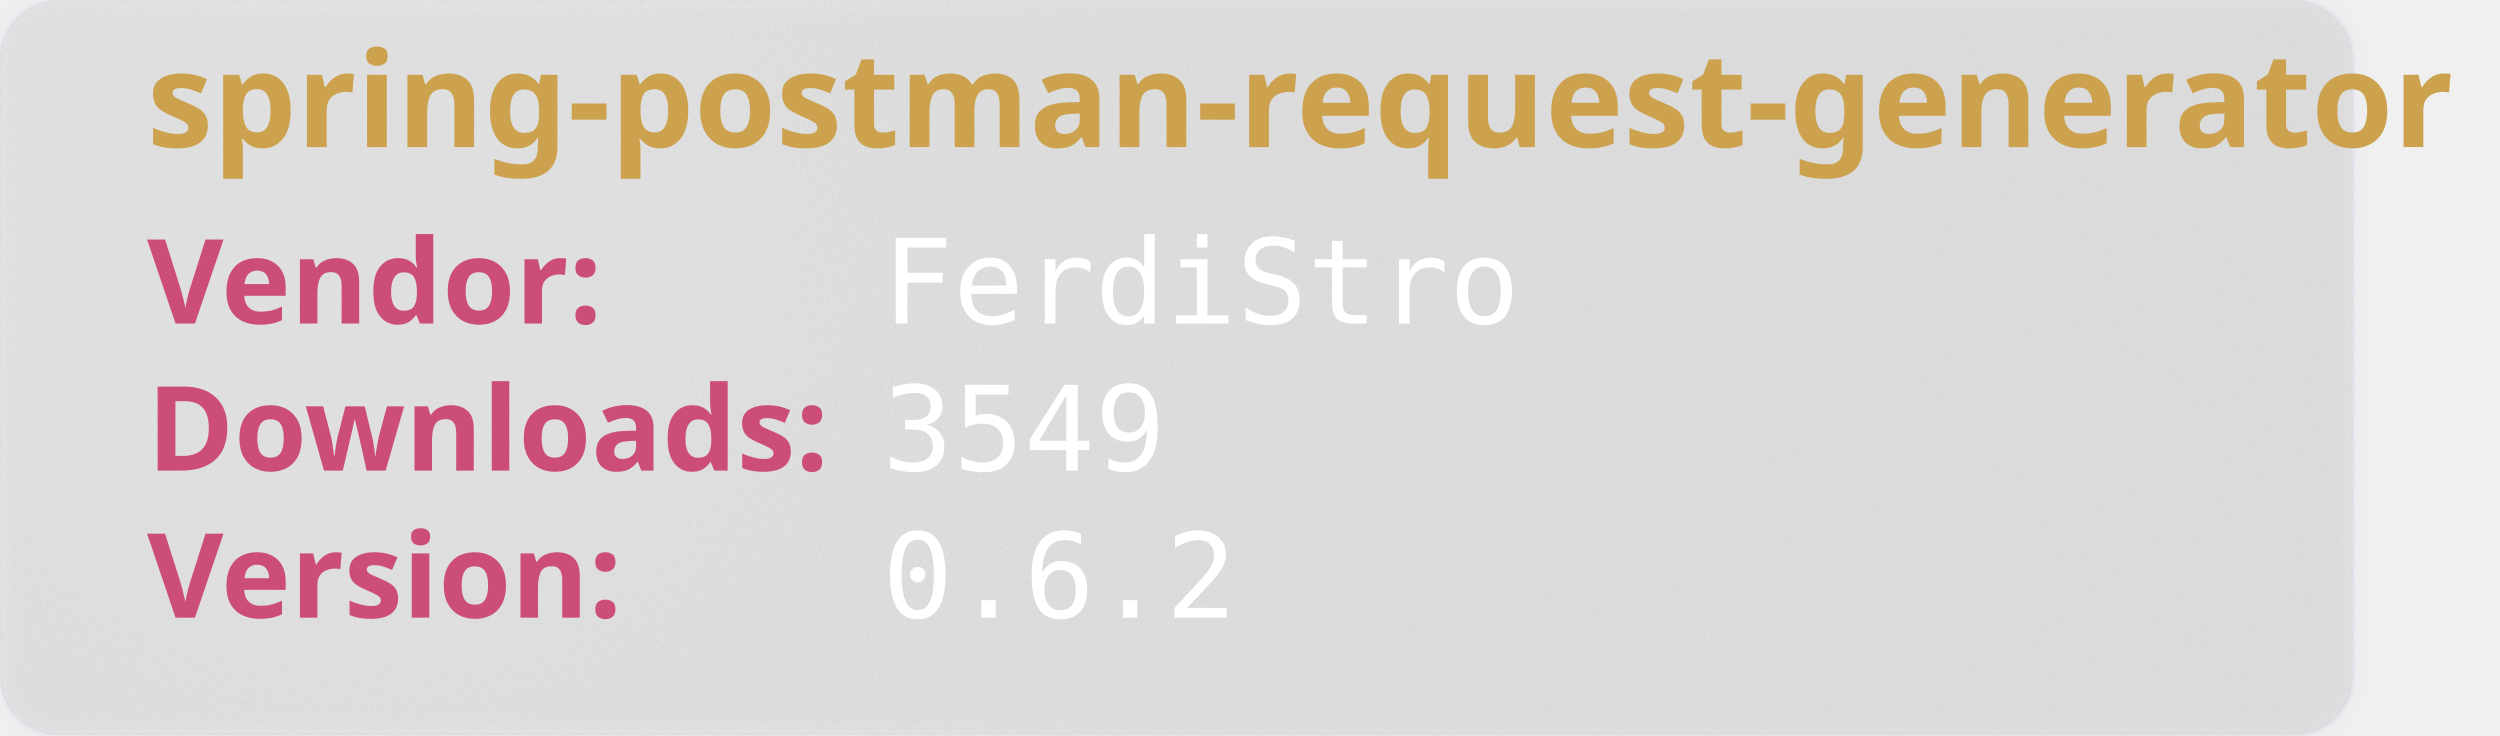
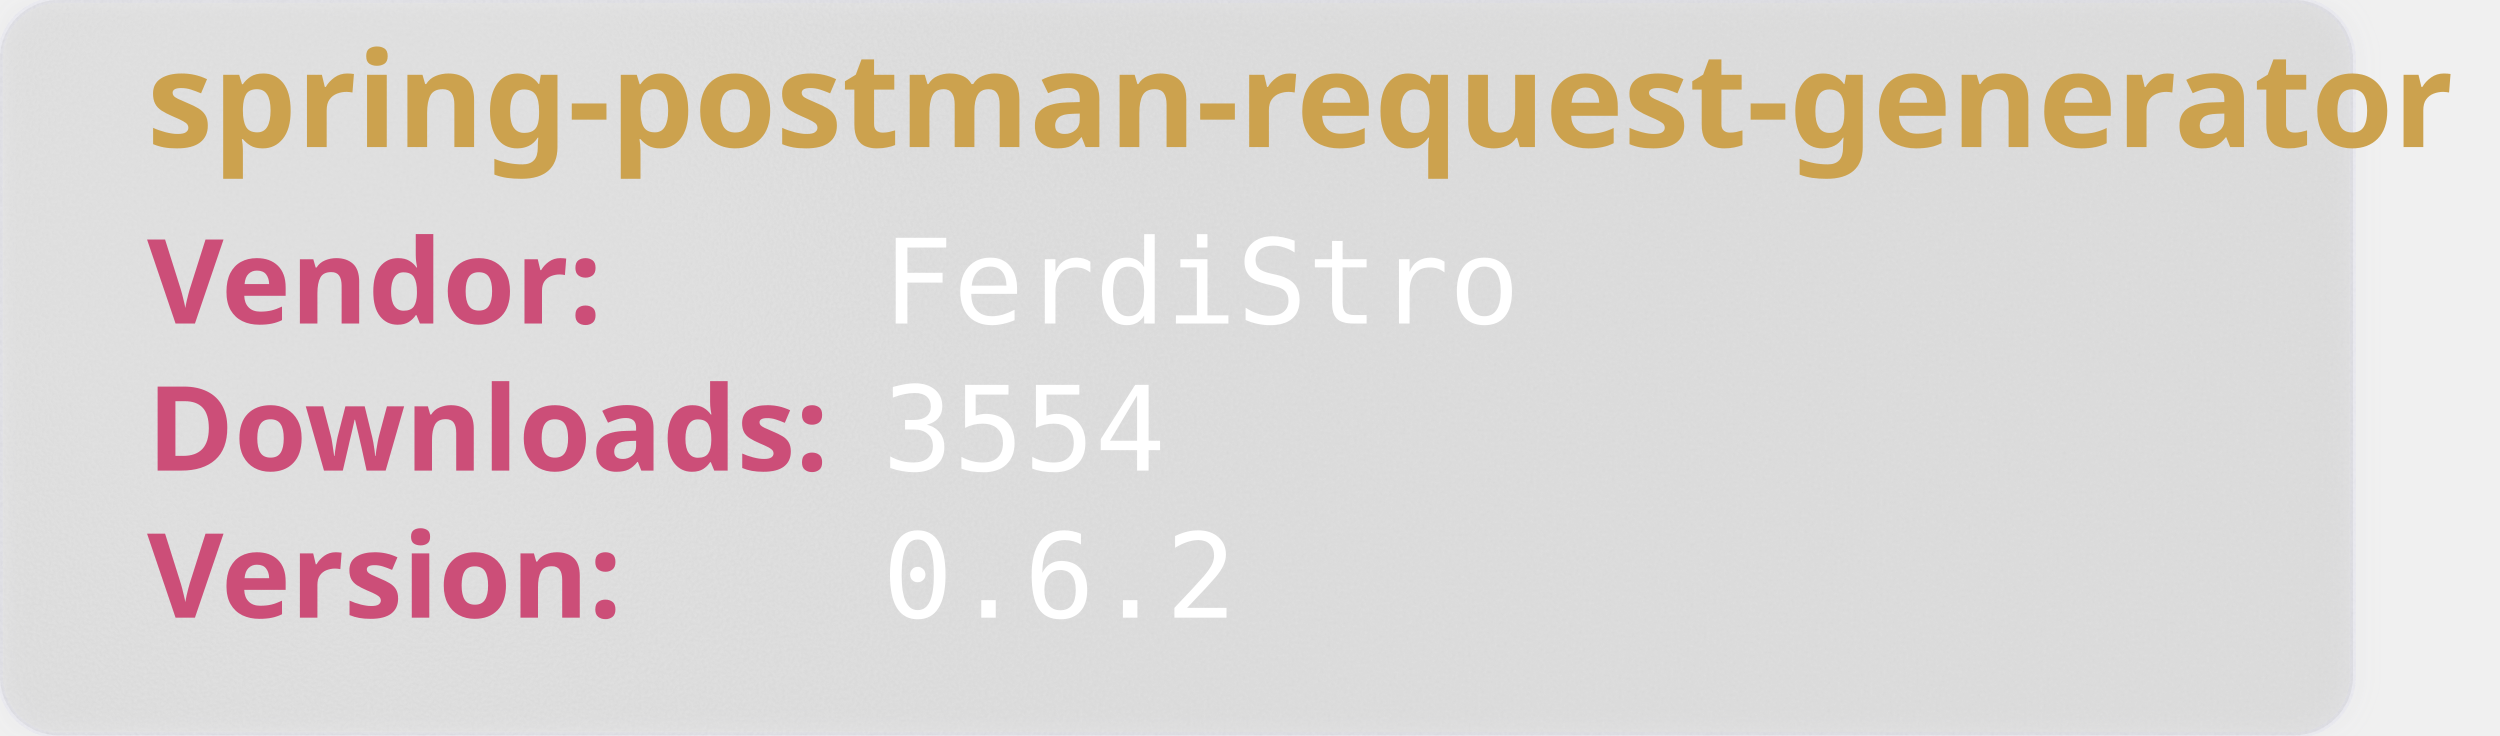
<svg xmlns="http://www.w3.org/2000/svg" width="850" height="250" viewBox="0 0 850 250" aria-hidden="true">
  <style>
        .heavy {
        font-weight: bold;
        font-family: "Orbitron", sans-serif;
        font-size: 2.5rem;
        }
    </style>
  <defs>
    <filter id="glass" x="-10%" y="-10%" width="120%" height="120%">
      <feGaussianBlur in="SourceGraphic" stdDeviation="4" result="blur" />
      <feTurbulence type="fractalNoise" baseFrequency="0.9" numOctaves="1" seed="3" result="noise" />
      <feColorMatrix type="saturate" values="0" in="noise" result="noiseGray" />
      <feComposite in="noiseGray" in2="SourceAlpha" operator="in" result="noiseClipped" />
      <feBlend in="blur" in2="noiseClipped" mode="overlay" result="glassBase" />
      <feSpecularLighting in="noiseClipped" surfaceScale="3" specularConstant="1.2" specularExponent="20" lighting-color="#ffffff" result="lightRaw">
        <fePointLight x="120" y="80" z="200" />
      </feSpecularLighting>
      <feComposite in="lightRaw" in2="SourceAlpha" operator="in" result="light" />
      <feBlend in="glassBase" in2="light" mode="screen" result="glassLit" />
      <feColorMatrix type="matrix" values="1 0 0 0 0                                0 1 0 0 0                                0 0 1 0 0                                0 0 0 0.55 0" in="glassLit" result="glassFinal" />
      <feMerge>
        <feMergeNode in="glassFinal" />
        <feMergeNode in="SourceGraphic" />
      </feMerge>
    </filter>
  </defs>
  <rect width="800" height="250" rx="20" fill="rgb(101,109,107, 0.1)" stroke-width="2" stroke="rgba(221, 221, 245, 0.2)" filter="url(#glass)" />
  <text class="heavy" font-family="monospace" x="50" y="50" fill="#CCA24E" font-size="45" style="test:bold">
        spring-postman-request-generator
    </text>
  <text class="heavy" font-family="monospace" x="50" y="110" fill="#CC4E78" font-size="40">
        Vendor:
    </text>
  <text font-family="monospace" x="300" y="110" fill="#fff" font-size="40">
       FerdiStro
    </text>
  <text class="heavy" font-family="monospace" x="50" y="160" fill="#CC4E78" font-size="40">
        Downloads:
    </text>
  <text font-family="monospace" x="300" y="160" fill="#fff" font-size="40">
-         3549
+         3554
    </text>
  <text class="heavy" font-family="monospace" x="50" y="210" fill="#CC4E78" font-size="40">
        Version:
    </text>
  <text font-family="monospace" x="300" y="210" fill="#fff" font-size="40">
      0.6.2
    </text>
</svg>
